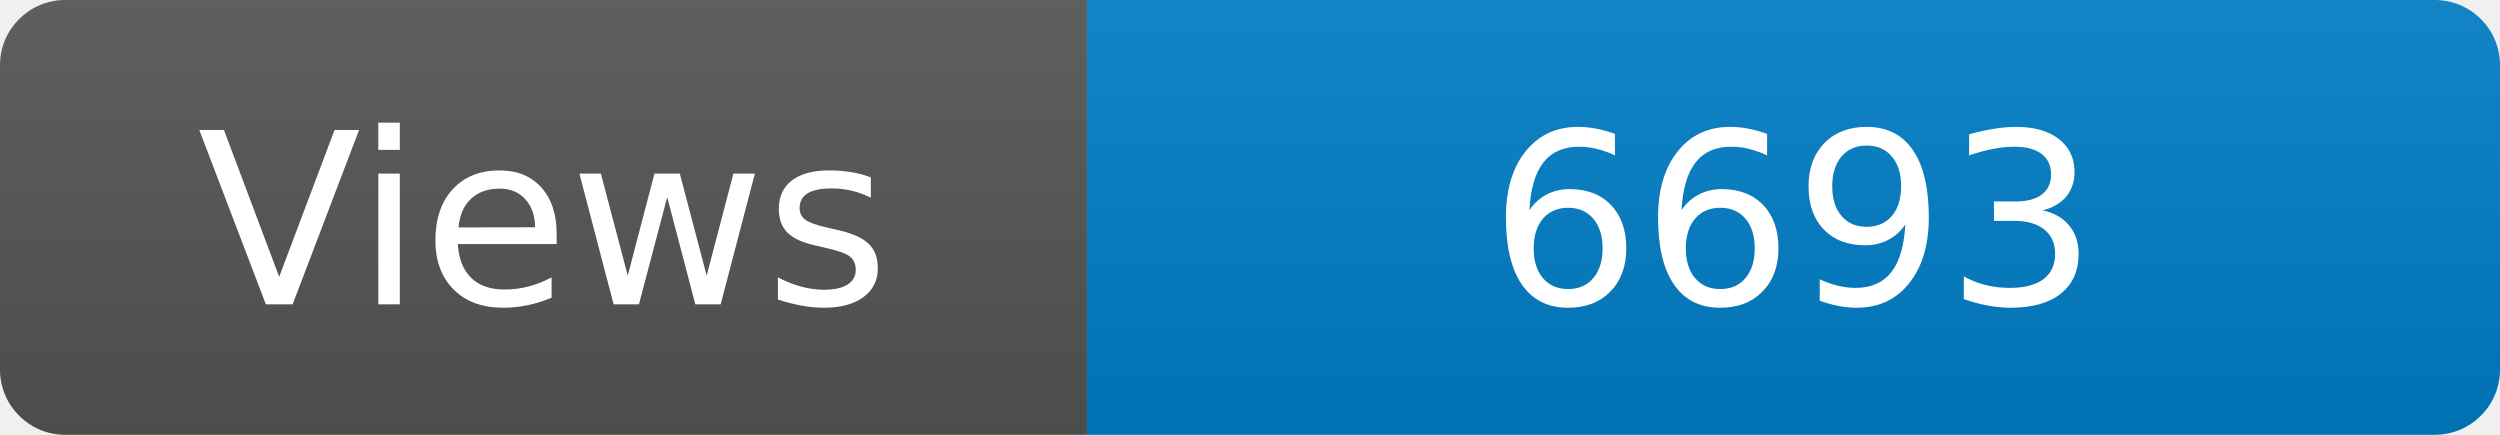
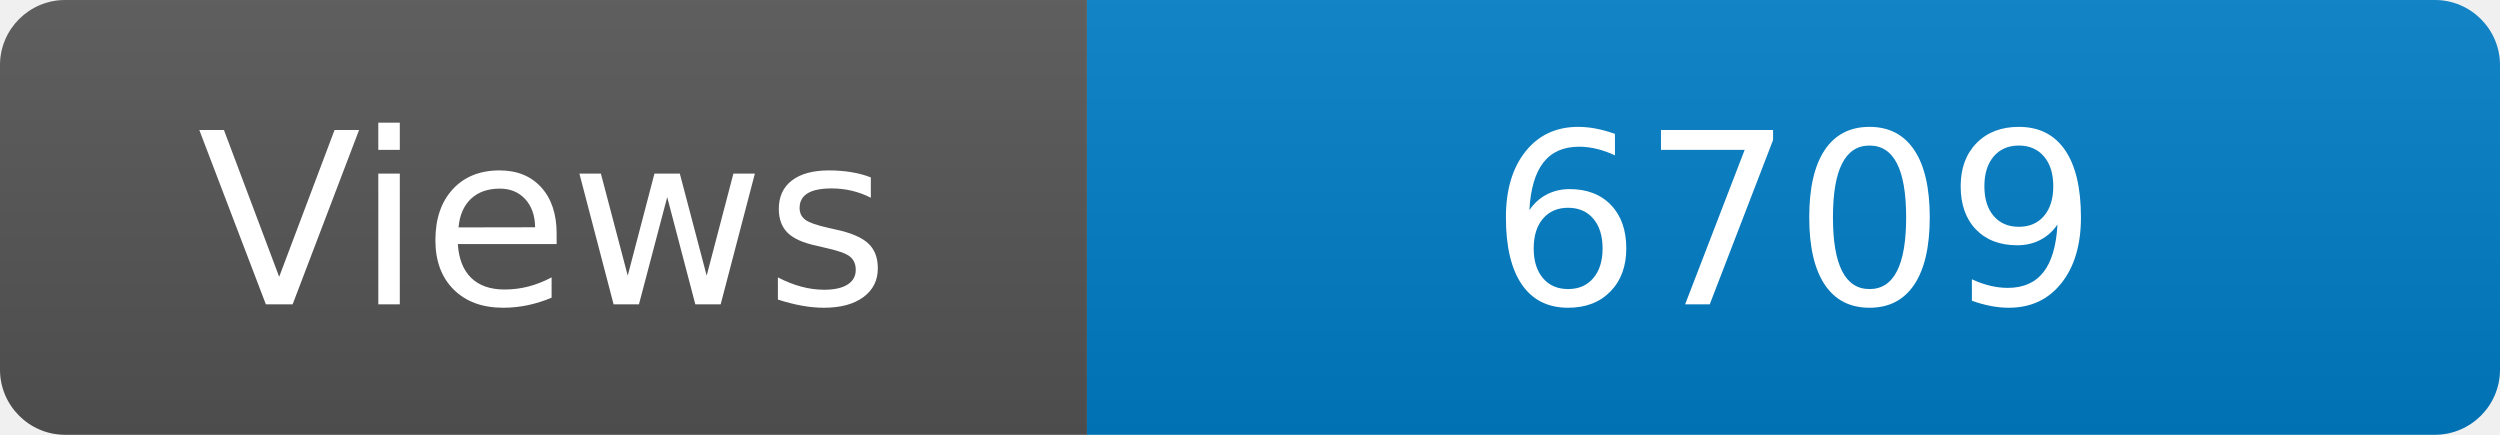
<svg xmlns="http://www.w3.org/2000/svg" width="115" height="20" role="img" aria-label="Maintained?: yes">
  <linearGradient id="s" x2="0" y2="100%">
    <stop offset="0" stop-color="#bbb" stop-opacity=".1" />
    <stop offset="1" stop-opacity=".1" />
  </linearGradient>
  <clipPath id="r">
    <rect width="115" height="20" rx="3" fill="#fff" />
  </clipPath>
  <g clip-path="url(#r)">
    <rect width="50" height="20" fill="#555" />
    <rect x="50" width="160" height="20" fill="#007ec6" />
    <rect width="115" height="20" fill="url(#s)" />
  </g>
  <g fill="#fff" text-anchor="middle" font-family="Verdana,Geneva,DejaVu Sans,sans-serif" font-size="110">
    <text x="250" y="140" transform="scale(.1)" fill="#fff">Views</text>
-     <text x="825" y="140" transform="scale(.1)" fill="#fff">6693</text>
+     <text x="825" y="140" transform="scale(.1)" fill="#fff">6709</text>
  </g>
</svg>
